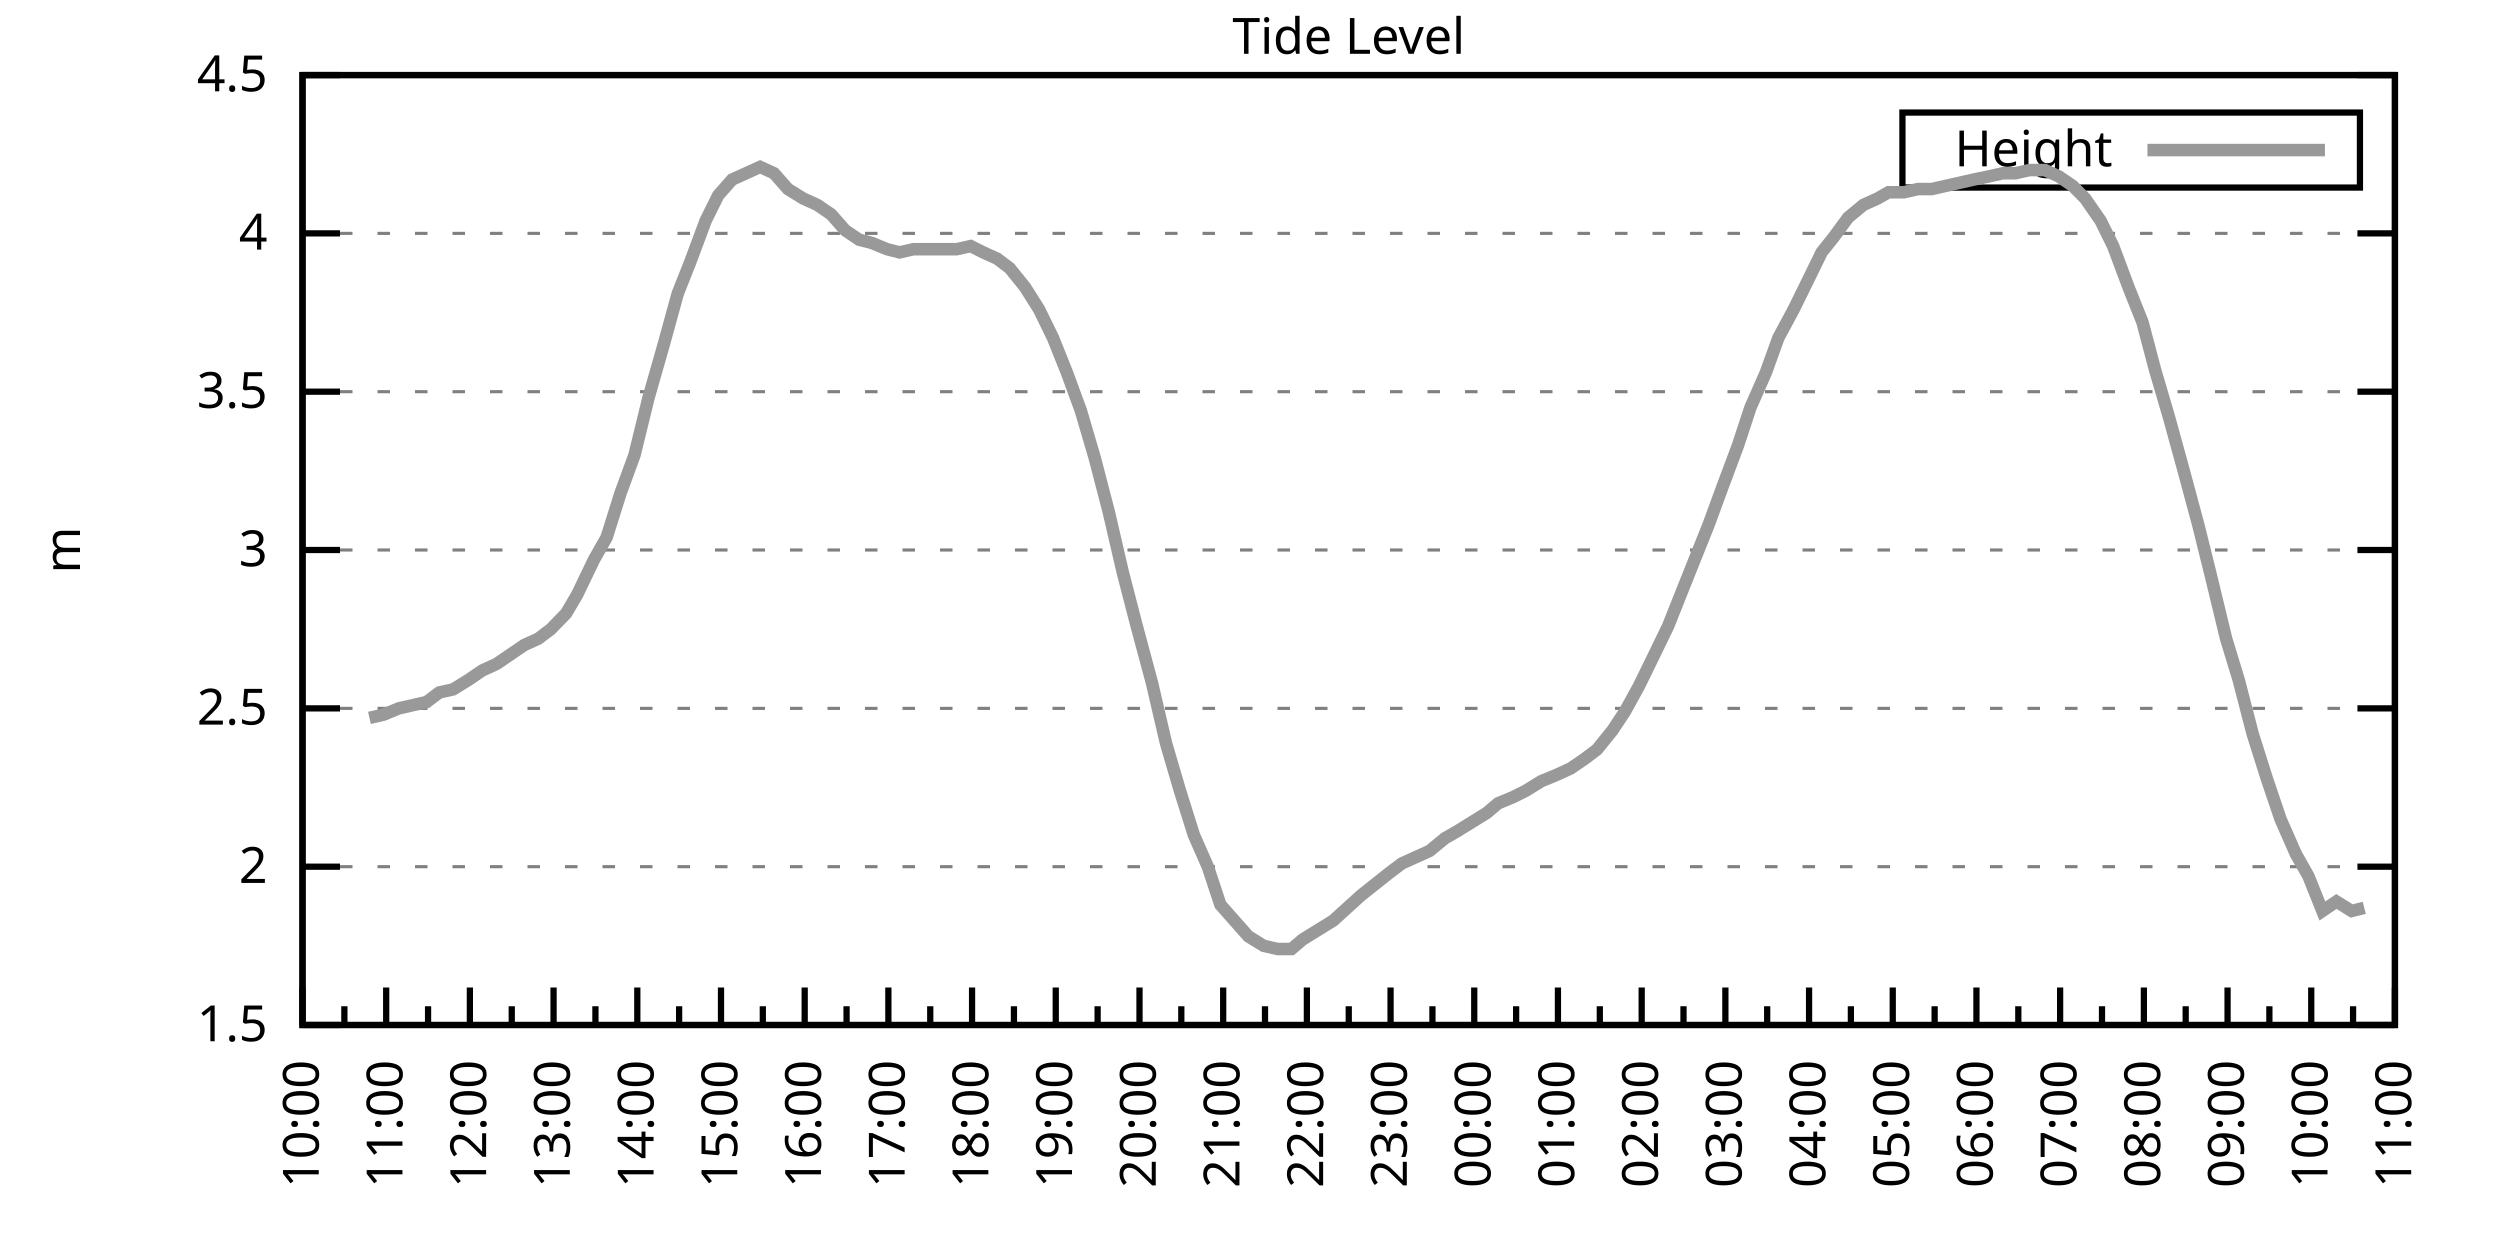
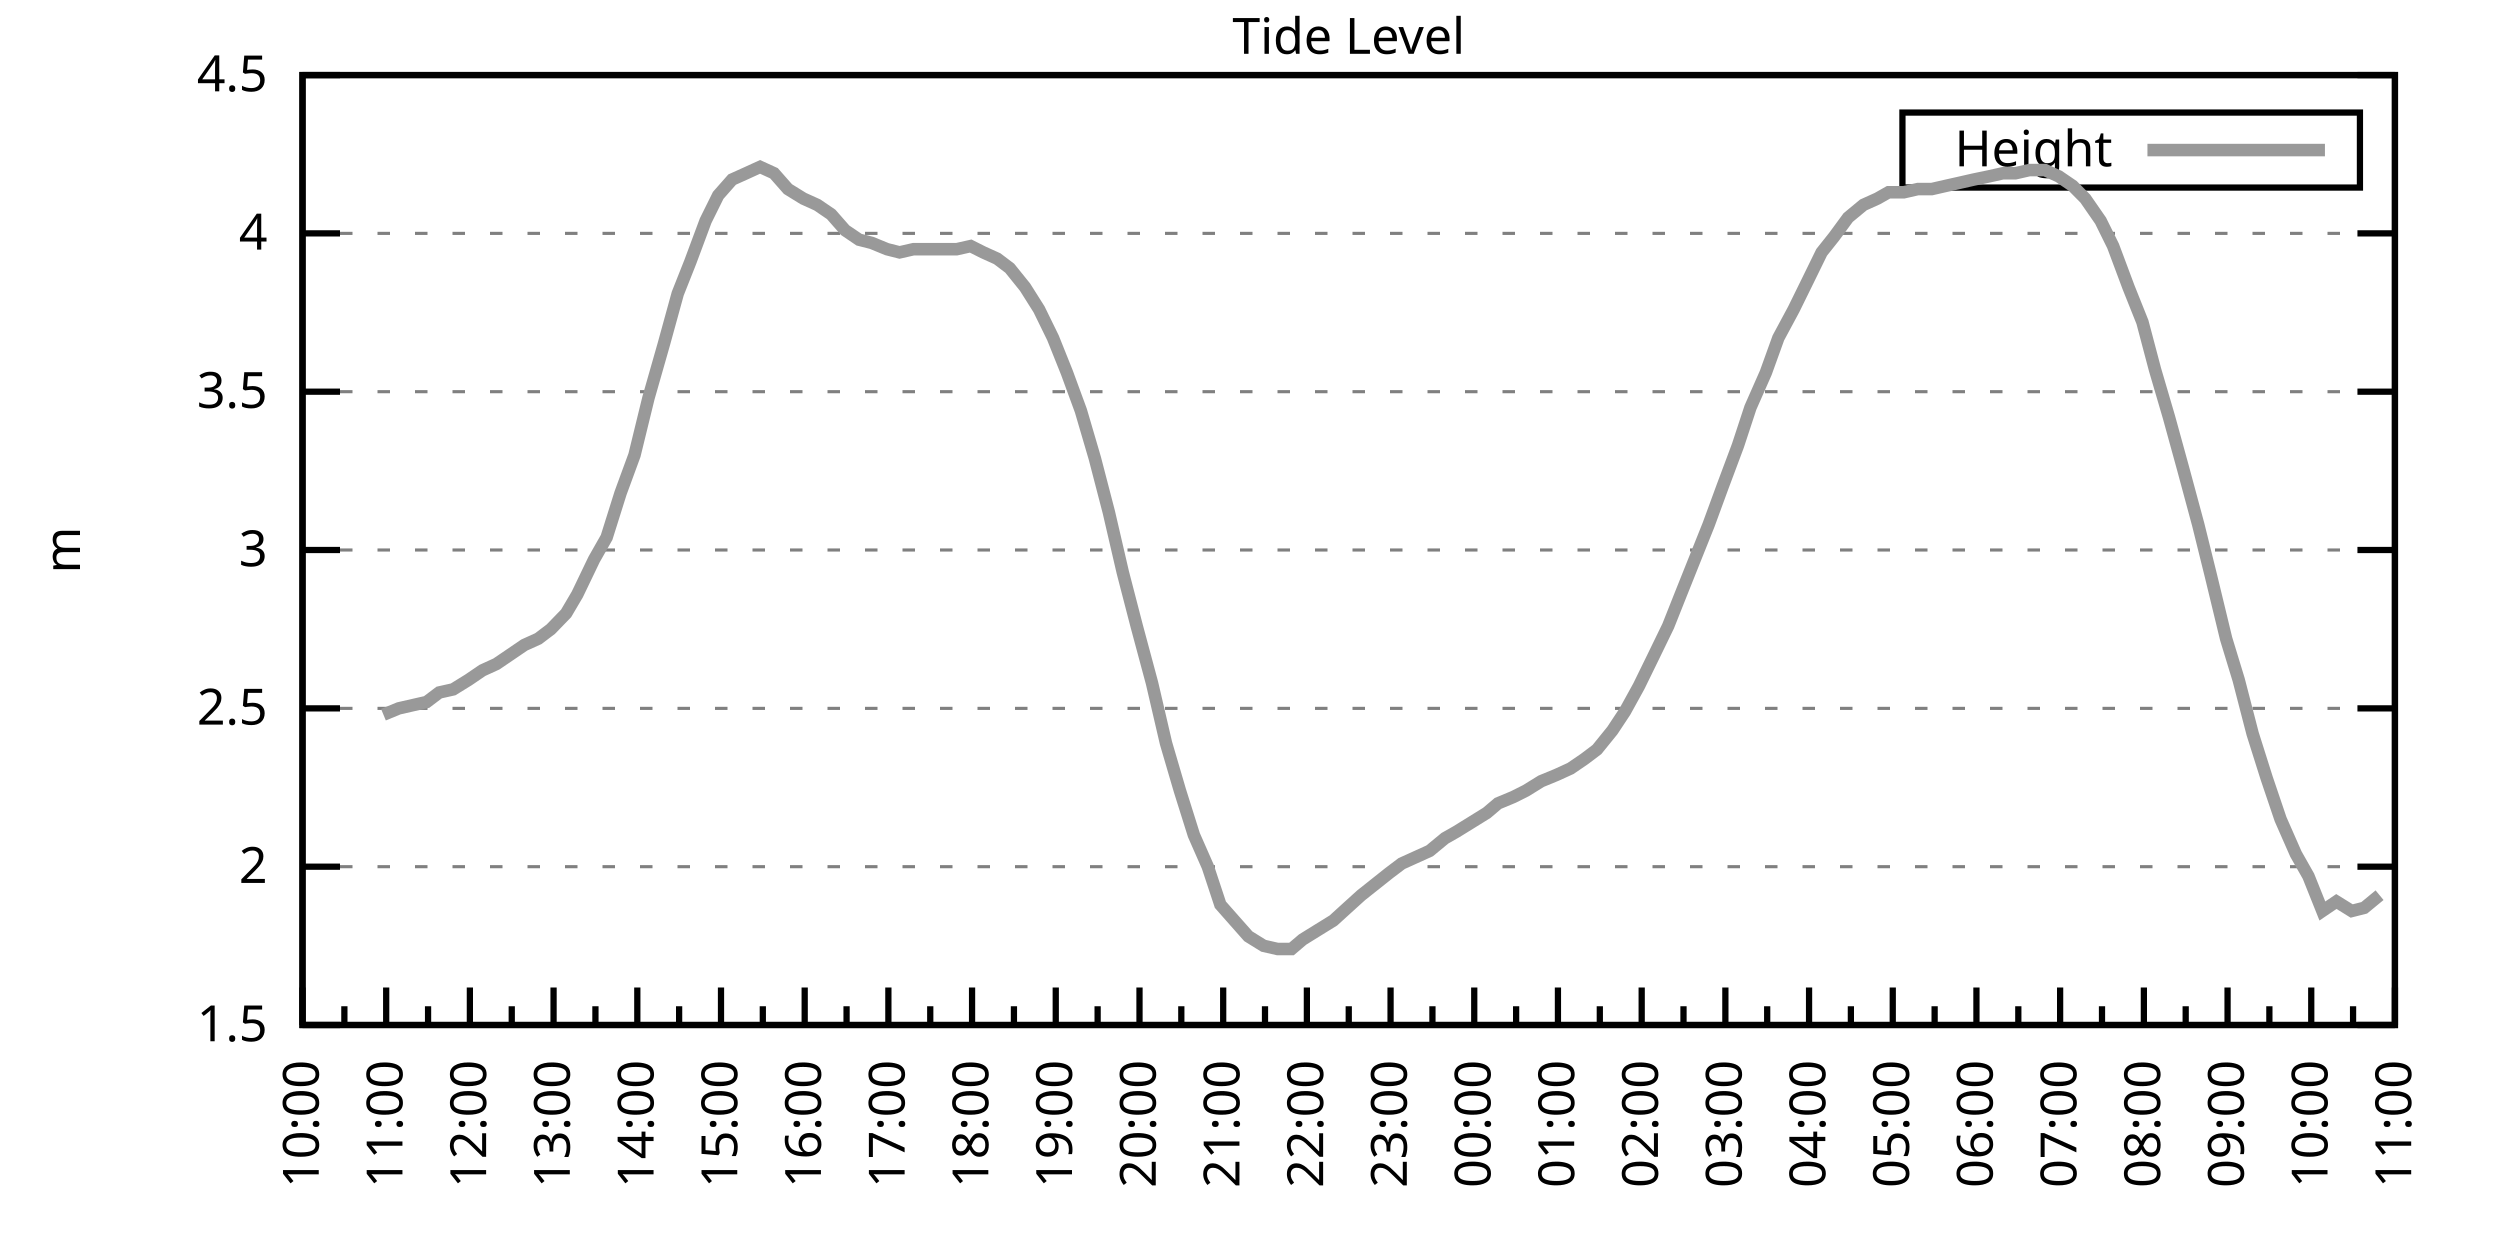
<svg xmlns="http://www.w3.org/2000/svg" xmlns:xlink="http://www.w3.org/1999/xlink" width="400" height="200" viewBox="0 0 400 200">
  <g id="gnuplot_canvas">
    <rect x="0" y="0" width="400" height="200" fill="none" />
    <defs>
      <circle id="gpDot" r="0.5" stroke-width="0.5" stroke="currentColor" />
      <path id="gpPt0" stroke-width="0.333" stroke="currentColor" d="M-1,0 h2 M0,-1 v2" />
      <path id="gpPt1" stroke-width="0.333" stroke="currentColor" d="M-1,-1 L1,1 M1,-1 L-1,1" />
      <path id="gpPt2" stroke-width="0.333" stroke="currentColor" d="M-1,0 L1,0 M0,-1 L0,1 M-1,-1 L1,1 M-1,1 L1,-1" />
      <rect id="gpPt3" stroke-width="0.333" stroke="currentColor" x="-1" y="-1" width="2" height="2" />
      <rect id="gpPt4" stroke-width="0.333" stroke="currentColor" fill="currentColor" x="-1" y="-1" width="2" height="2" />
      <circle id="gpPt5" stroke-width="0.333" stroke="currentColor" cx="0" cy="0" r="1" />
      <use xlink:href="#gpPt5" id="gpPt6" fill="currentColor" stroke="none" />
      <path id="gpPt7" stroke-width="0.333" stroke="currentColor" d="M0,-1.33 L-1.33,0.67 L1.33,0.67 z" />
      <use xlink:href="#gpPt7" id="gpPt8" fill="currentColor" stroke="none" />
      <use xlink:href="#gpPt7" id="gpPt9" stroke="currentColor" transform="rotate(180)" />
      <use xlink:href="#gpPt9" id="gpPt10" fill="currentColor" stroke="none" />
      <use xlink:href="#gpPt3" id="gpPt11" stroke="currentColor" transform="rotate(45)" />
      <use xlink:href="#gpPt11" id="gpPt12" fill="currentColor" stroke="none" />
      <path id="gpPt13" stroke-width="0.333" stroke="currentColor" d="M0,1.330 L1.265,0.411 L0.782,-1.067 L-0.782,-1.076 L-1.265,0.411 z" />
      <use xlink:href="#gpPt13" id="gpPt14" fill="currentColor" stroke="none" />
      <filter id="textbox" filterUnits="objectBoundingBox" x="0" y="0" height="1" width="1">
        <feFlood flood-color="white" flood-opacity="1" result="bgnd" />
        <feComposite in="SourceGraphic" in2="bgnd" operator="atop" />
      </filter>
      <filter id="greybox" filterUnits="objectBoundingBox" x="0" y="0" height="1" width="1">
        <feFlood flood-color="lightgrey" flood-opacity="1" result="grey" />
        <feComposite in="SourceGraphic" in2="grey" operator="atop" />
      </filter>
    </defs>
    <g fill="none" color="white" stroke="currentColor" stroke-width="1.00" stroke-linecap="butt" stroke-linejoin="miter">
</g>
    <g fill="none" color="black" stroke="currentColor" stroke-width="1.00" stroke-linecap="butt" stroke-linejoin="miter">
      <g stroke="none" shape-rendering="crispEdges">
        <polygon fill="rgb(255, 255, 255)" points="48.40,164.00 383.18,164.00 383.18,12.02 48.40,12.02 " />
      </g>
    </g>
    <g fill="none" color="black" stroke="currentColor" stroke-width="1.00" stroke-linecap="butt" stroke-linejoin="miter">
</g>
    <g fill="none" color="black" stroke="black" stroke-width="0.50" stroke-linecap="butt" stroke-linejoin="miter">
</g>
    <g fill="none" color="gray" stroke="currentColor" stroke-width="0.50" stroke-linecap="butt" stroke-linejoin="miter">
      <path stroke="gray" stroke-dasharray="2,4" class="gridline" d="M48.40,164.00 L383.19,164.00  " />
    </g>
    <g fill="none" color="gray" stroke="gray" stroke-width="1.00" stroke-linecap="butt" stroke-linejoin="miter">
</g>
    <g fill="none" color="black" stroke="currentColor" stroke-width="1.00" stroke-linecap="butt" stroke-linejoin="miter">
      <path stroke="black" d="M48.40,164.00 L54.40,164.00 M383.19,164.00 L377.19,164.00  " />
      <g transform="translate(42.80,166.60)" stroke="none" fill="black" font-family="Sans" font-size="8.00" text-anchor="end">
        <text>
          <tspan font-family="Sans"> 1.5</tspan>
        </text>
      </g>
    </g>
    <g fill="none" color="black" stroke="currentColor" stroke-width="1.00" stroke-linecap="butt" stroke-linejoin="miter">
</g>
    <g fill="none" color="black" stroke="black" stroke-width="0.50" stroke-linecap="butt" stroke-linejoin="miter">
</g>
    <g fill="none" color="gray" stroke="currentColor" stroke-width="0.50" stroke-linecap="butt" stroke-linejoin="miter">
      <path stroke="gray" stroke-dasharray="2,4" class="gridline" d="M48.40,138.67 L383.19,138.67  " />
    </g>
    <g fill="none" color="gray" stroke="gray" stroke-width="1.00" stroke-linecap="butt" stroke-linejoin="miter">
</g>
    <g fill="none" color="black" stroke="currentColor" stroke-width="1.00" stroke-linecap="butt" stroke-linejoin="miter">
      <path stroke="black" d="M48.40,138.67 L54.40,138.67 M383.19,138.67 L377.19,138.67  " />
      <g transform="translate(42.80,141.27)" stroke="none" fill="black" font-family="Sans" font-size="8.00" text-anchor="end">
        <text>
          <tspan font-family="Sans"> 2</tspan>
        </text>
      </g>
    </g>
    <g fill="none" color="black" stroke="currentColor" stroke-width="1.00" stroke-linecap="butt" stroke-linejoin="miter">
</g>
    <g fill="none" color="black" stroke="black" stroke-width="0.50" stroke-linecap="butt" stroke-linejoin="miter">
</g>
    <g fill="none" color="gray" stroke="currentColor" stroke-width="0.50" stroke-linecap="butt" stroke-linejoin="miter">
      <path stroke="gray" stroke-dasharray="2,4" class="gridline" d="M48.40,113.34 L383.19,113.34  " />
    </g>
    <g fill="none" color="gray" stroke="gray" stroke-width="1.00" stroke-linecap="butt" stroke-linejoin="miter">
</g>
    <g fill="none" color="black" stroke="currentColor" stroke-width="1.00" stroke-linecap="butt" stroke-linejoin="miter">
      <path stroke="black" d="M48.40,113.34 L54.40,113.34 M383.19,113.34 L377.19,113.34  " />
      <g transform="translate(42.80,115.94)" stroke="none" fill="black" font-family="Sans" font-size="8.00" text-anchor="end">
        <text>
          <tspan font-family="Sans"> 2.5</tspan>
        </text>
      </g>
    </g>
    <g fill="none" color="black" stroke="currentColor" stroke-width="1.00" stroke-linecap="butt" stroke-linejoin="miter">
</g>
    <g fill="none" color="black" stroke="black" stroke-width="0.50" stroke-linecap="butt" stroke-linejoin="miter">
</g>
    <g fill="none" color="gray" stroke="currentColor" stroke-width="0.50" stroke-linecap="butt" stroke-linejoin="miter">
      <path stroke="gray" stroke-dasharray="2,4" class="gridline" d="M48.40,88.00 L383.19,88.00  " />
    </g>
    <g fill="none" color="gray" stroke="gray" stroke-width="1.00" stroke-linecap="butt" stroke-linejoin="miter">
</g>
    <g fill="none" color="black" stroke="currentColor" stroke-width="1.00" stroke-linecap="butt" stroke-linejoin="miter">
      <path stroke="black" d="M48.40,88.00 L54.40,88.00 M383.19,88.00 L377.19,88.00  " />
      <g transform="translate(42.80,90.60)" stroke="none" fill="black" font-family="Sans" font-size="8.00" text-anchor="end">
        <text>
          <tspan font-family="Sans"> 3</tspan>
        </text>
      </g>
    </g>
    <g fill="none" color="black" stroke="currentColor" stroke-width="1.00" stroke-linecap="butt" stroke-linejoin="miter">
</g>
    <g fill="none" color="black" stroke="black" stroke-width="0.50" stroke-linecap="butt" stroke-linejoin="miter">
</g>
    <g fill="none" color="gray" stroke="currentColor" stroke-width="0.50" stroke-linecap="butt" stroke-linejoin="miter">
      <path stroke="gray" stroke-dasharray="2,4" class="gridline" d="M48.40,62.67 L383.19,62.67  " />
    </g>
    <g fill="none" color="gray" stroke="gray" stroke-width="1.00" stroke-linecap="butt" stroke-linejoin="miter">
</g>
    <g fill="none" color="black" stroke="currentColor" stroke-width="1.00" stroke-linecap="butt" stroke-linejoin="miter">
      <path stroke="black" d="M48.40,62.67 L54.40,62.67 M383.19,62.67 L377.19,62.67  " />
      <g transform="translate(42.80,65.27)" stroke="none" fill="black" font-family="Sans" font-size="8.00" text-anchor="end">
        <text>
          <tspan font-family="Sans"> 3.5</tspan>
        </text>
      </g>
    </g>
    <g fill="none" color="black" stroke="currentColor" stroke-width="1.00" stroke-linecap="butt" stroke-linejoin="miter">
</g>
    <g fill="none" color="black" stroke="black" stroke-width="0.50" stroke-linecap="butt" stroke-linejoin="miter">
</g>
    <g fill="none" color="gray" stroke="currentColor" stroke-width="0.50" stroke-linecap="butt" stroke-linejoin="miter">
      <path stroke="gray" stroke-dasharray="2,4" class="gridline" d="M48.40,37.34 L383.19,37.34  " />
    </g>
    <g fill="none" color="gray" stroke="gray" stroke-width="1.00" stroke-linecap="butt" stroke-linejoin="miter">
</g>
    <g fill="none" color="black" stroke="currentColor" stroke-width="1.00" stroke-linecap="butt" stroke-linejoin="miter">
      <path stroke="black" d="M48.40,37.34 L54.40,37.34 M383.19,37.34 L377.19,37.34  " />
      <g transform="translate(42.80,39.94)" stroke="none" fill="black" font-family="Sans" font-size="8.00" text-anchor="end">
        <text>
          <tspan font-family="Sans"> 4</tspan>
        </text>
      </g>
    </g>
    <g fill="none" color="black" stroke="currentColor" stroke-width="1.00" stroke-linecap="butt" stroke-linejoin="miter">
</g>
    <g fill="none" color="black" stroke="black" stroke-width="0.50" stroke-linecap="butt" stroke-linejoin="miter">
</g>
    <g fill="none" color="gray" stroke="currentColor" stroke-width="0.50" stroke-linecap="butt" stroke-linejoin="miter">
      <path stroke="gray" stroke-dasharray="2,4" class="gridline" d="M48.40,12.01 L383.19,12.01  " />
    </g>
    <g fill="none" color="gray" stroke="gray" stroke-width="1.00" stroke-linecap="butt" stroke-linejoin="miter">
</g>
    <g fill="none" color="black" stroke="currentColor" stroke-width="1.00" stroke-linecap="butt" stroke-linejoin="miter">
      <path stroke="black" d="M48.40,12.01 L54.40,12.01 M383.19,12.01 L377.19,12.01  " />
      <g transform="translate(42.80,14.61)" stroke="none" fill="black" font-family="Sans" font-size="8.00" text-anchor="end">
        <text>
          <tspan font-family="Sans"> 4.5</tspan>
        </text>
      </g>
    </g>
    <g fill="none" color="black" stroke="currentColor" stroke-width="1.00" stroke-linecap="butt" stroke-linejoin="miter">
      <path stroke="black" d="M48.40,164.00 L48.40,158.00  " />
      <g transform="translate(51.00,169.60) rotate(270)" stroke="none" fill="black" font-family="Sans" font-size="8.00" text-anchor="end">
        <text>
          <tspan font-family="Sans">10:00</tspan>
        </text>
      </g>
    </g>
    <g fill="none" color="black" stroke="currentColor" stroke-width="1.00" stroke-linecap="butt" stroke-linejoin="miter">
      <path stroke="black" d="M55.10,164.00 L55.10,161.00 M61.79,164.00 L61.79,158.00  " />
      <g transform="translate(64.39,169.60) rotate(270)" stroke="none" fill="black" font-family="Sans" font-size="8.00" text-anchor="end">
        <text>
          <tspan font-family="Sans">11:00</tspan>
        </text>
      </g>
    </g>
    <g fill="none" color="black" stroke="currentColor" stroke-width="1.00" stroke-linecap="butt" stroke-linejoin="miter">
      <path stroke="black" d="M68.49,164.00 L68.49,161.00 M75.18,164.00 L75.18,158.00  " />
      <g transform="translate(77.78,169.60) rotate(270)" stroke="none" fill="black" font-family="Sans" font-size="8.00" text-anchor="end">
        <text>
          <tspan font-family="Sans">12:00</tspan>
        </text>
      </g>
    </g>
    <g fill="none" color="black" stroke="currentColor" stroke-width="1.00" stroke-linecap="butt" stroke-linejoin="miter">
      <path stroke="black" d="M81.88,164.00 L81.88,161.00 M88.57,164.00 L88.57,158.00  " />
      <g transform="translate(91.17,169.60) rotate(270)" stroke="none" fill="black" font-family="Sans" font-size="8.00" text-anchor="end">
        <text>
          <tspan font-family="Sans">13:00</tspan>
        </text>
      </g>
    </g>
    <g fill="none" color="black" stroke="currentColor" stroke-width="1.00" stroke-linecap="butt" stroke-linejoin="miter">
      <path stroke="black" d="M95.27,164.00 L95.27,161.00 M101.97,164.00 L101.97,158.00  " />
      <g transform="translate(104.57,169.60) rotate(270)" stroke="none" fill="black" font-family="Sans" font-size="8.00" text-anchor="end">
        <text>
          <tspan font-family="Sans">14:00</tspan>
        </text>
      </g>
    </g>
    <g fill="none" color="black" stroke="currentColor" stroke-width="1.00" stroke-linecap="butt" stroke-linejoin="miter">
      <path stroke="black" d="M108.66,164.00 L108.66,161.00 M115.36,164.00 L115.36,158.00  " />
      <g transform="translate(117.96,169.60) rotate(270)" stroke="none" fill="black" font-family="Sans" font-size="8.00" text-anchor="end">
        <text>
          <tspan font-family="Sans">15:00</tspan>
        </text>
      </g>
    </g>
    <g fill="none" color="black" stroke="currentColor" stroke-width="1.00" stroke-linecap="butt" stroke-linejoin="miter">
      <path stroke="black" d="M122.05,164.00 L122.05,161.00 M128.75,164.00 L128.75,158.00  " />
      <g transform="translate(131.35,169.60) rotate(270)" stroke="none" fill="black" font-family="Sans" font-size="8.00" text-anchor="end">
        <text>
          <tspan font-family="Sans">16:00</tspan>
        </text>
      </g>
    </g>
    <g fill="none" color="black" stroke="currentColor" stroke-width="1.00" stroke-linecap="butt" stroke-linejoin="miter">
      <path stroke="black" d="M135.45,164.00 L135.45,161.00 M142.14,164.00 L142.14,158.00  " />
      <g transform="translate(144.74,169.60) rotate(270)" stroke="none" fill="black" font-family="Sans" font-size="8.00" text-anchor="end">
        <text>
          <tspan font-family="Sans">17:00</tspan>
        </text>
      </g>
    </g>
    <g fill="none" color="black" stroke="currentColor" stroke-width="1.00" stroke-linecap="butt" stroke-linejoin="miter">
      <path stroke="black" d="M148.84,164.00 L148.84,161.00 M155.53,164.00 L155.53,158.00  " />
      <g transform="translate(158.13,169.60) rotate(270)" stroke="none" fill="black" font-family="Sans" font-size="8.00" text-anchor="end">
        <text>
          <tspan font-family="Sans">18:00</tspan>
        </text>
      </g>
    </g>
    <g fill="none" color="black" stroke="currentColor" stroke-width="1.00" stroke-linecap="butt" stroke-linejoin="miter">
      <path stroke="black" d="M162.23,164.00 L162.23,161.00 M168.92,164.00 L168.92,158.00  " />
      <g transform="translate(171.52,169.60) rotate(270)" stroke="none" fill="black" font-family="Sans" font-size="8.00" text-anchor="end">
        <text>
          <tspan font-family="Sans">19:00</tspan>
        </text>
      </g>
    </g>
    <g fill="none" color="black" stroke="currentColor" stroke-width="1.00" stroke-linecap="butt" stroke-linejoin="miter">
      <path stroke="black" d="M175.62,164.00 L175.62,161.00 M182.32,164.00 L182.32,158.00  " />
      <g transform="translate(184.92,169.60) rotate(270)" stroke="none" fill="black" font-family="Sans" font-size="8.00" text-anchor="end">
        <text>
          <tspan font-family="Sans">20:00</tspan>
        </text>
      </g>
    </g>
    <g fill="none" color="black" stroke="currentColor" stroke-width="1.00" stroke-linecap="butt" stroke-linejoin="miter">
      <path stroke="black" d="M189.01,164.00 L189.01,161.00 M195.71,164.00 L195.71,158.00  " />
      <g transform="translate(198.31,169.60) rotate(270)" stroke="none" fill="black" font-family="Sans" font-size="8.00" text-anchor="end">
        <text>
          <tspan font-family="Sans">21:00</tspan>
        </text>
      </g>
    </g>
    <g fill="none" color="black" stroke="currentColor" stroke-width="1.00" stroke-linecap="butt" stroke-linejoin="miter">
      <path stroke="black" d="M202.40,164.00 L202.40,161.00 M209.10,164.00 L209.10,158.00  " />
      <g transform="translate(211.70,169.60) rotate(270)" stroke="none" fill="black" font-family="Sans" font-size="8.00" text-anchor="end">
        <text>
          <tspan font-family="Sans">22:00</tspan>
        </text>
      </g>
    </g>
    <g fill="none" color="black" stroke="currentColor" stroke-width="1.00" stroke-linecap="butt" stroke-linejoin="miter">
      <path stroke="black" d="M215.80,164.00 L215.80,161.00 M222.49,164.00 L222.49,158.00  " />
      <g transform="translate(225.09,169.60) rotate(270)" stroke="none" fill="black" font-family="Sans" font-size="8.00" text-anchor="end">
        <text>
          <tspan font-family="Sans">23:00</tspan>
        </text>
      </g>
    </g>
    <g fill="none" color="black" stroke="currentColor" stroke-width="1.00" stroke-linecap="butt" stroke-linejoin="miter">
      <path stroke="black" d="M229.19,164.00 L229.19,161.00 M235.88,164.00 L235.88,158.00  " />
      <g transform="translate(238.48,169.60) rotate(270)" stroke="none" fill="black" font-family="Sans" font-size="8.00" text-anchor="end">
        <text>
          <tspan font-family="Sans">00:00</tspan>
        </text>
      </g>
    </g>
    <g fill="none" color="black" stroke="currentColor" stroke-width="1.00" stroke-linecap="butt" stroke-linejoin="miter">
      <path stroke="black" d="M242.58,164.00 L242.58,161.00 M249.27,164.00 L249.27,158.00  " />
      <g transform="translate(251.87,169.60) rotate(270)" stroke="none" fill="black" font-family="Sans" font-size="8.00" text-anchor="end">
        <text>
          <tspan font-family="Sans">01:00</tspan>
        </text>
      </g>
    </g>
    <g fill="none" color="black" stroke="currentColor" stroke-width="1.00" stroke-linecap="butt" stroke-linejoin="miter">
      <path stroke="black" d="M255.97,164.00 L255.97,161.00 M262.67,164.00 L262.67,158.00  " />
      <g transform="translate(265.27,169.60) rotate(270)" stroke="none" fill="black" font-family="Sans" font-size="8.00" text-anchor="end">
        <text>
          <tspan font-family="Sans">02:00</tspan>
        </text>
      </g>
    </g>
    <g fill="none" color="black" stroke="currentColor" stroke-width="1.00" stroke-linecap="butt" stroke-linejoin="miter">
      <path stroke="black" d="M269.36,164.00 L269.36,161.00 M276.06,164.00 L276.06,158.00  " />
      <g transform="translate(278.66,169.60) rotate(270)" stroke="none" fill="black" font-family="Sans" font-size="8.00" text-anchor="end">
        <text>
          <tspan font-family="Sans">03:00</tspan>
        </text>
      </g>
    </g>
    <g fill="none" color="black" stroke="currentColor" stroke-width="1.00" stroke-linecap="butt" stroke-linejoin="miter">
      <path stroke="black" d="M282.75,164.00 L282.75,161.00 M289.45,164.00 L289.45,158.00  " />
      <g transform="translate(292.05,169.60) rotate(270)" stroke="none" fill="black" font-family="Sans" font-size="8.00" text-anchor="end">
        <text>
          <tspan font-family="Sans">04:00</tspan>
        </text>
      </g>
    </g>
    <g fill="none" color="black" stroke="currentColor" stroke-width="1.00" stroke-linecap="butt" stroke-linejoin="miter">
      <path stroke="black" d="M296.14,164.00 L296.14,161.00 M302.84,164.00 L302.84,158.00  " />
      <g transform="translate(305.44,169.60) rotate(270)" stroke="none" fill="black" font-family="Sans" font-size="8.00" text-anchor="end">
        <text>
          <tspan font-family="Sans">05:00</tspan>
        </text>
      </g>
    </g>
    <g fill="none" color="black" stroke="currentColor" stroke-width="1.00" stroke-linecap="butt" stroke-linejoin="miter">
      <path stroke="black" d="M309.54,164.00 L309.54,161.00 M316.23,164.00 L316.23,158.00  " />
      <g transform="translate(318.83,169.60) rotate(270)" stroke="none" fill="black" font-family="Sans" font-size="8.00" text-anchor="end">
        <text>
          <tspan font-family="Sans">06:00</tspan>
        </text>
      </g>
    </g>
    <g fill="none" color="black" stroke="currentColor" stroke-width="1.00" stroke-linecap="butt" stroke-linejoin="miter">
      <path stroke="black" d="M322.93,164.00 L322.93,161.00 M329.62,164.00 L329.62,158.00  " />
      <g transform="translate(332.22,169.60) rotate(270)" stroke="none" fill="black" font-family="Sans" font-size="8.00" text-anchor="end">
        <text>
          <tspan font-family="Sans">07:00</tspan>
        </text>
      </g>
    </g>
    <g fill="none" color="black" stroke="currentColor" stroke-width="1.00" stroke-linecap="butt" stroke-linejoin="miter">
      <path stroke="black" d="M336.32,164.00 L336.32,161.00 M343.02,164.00 L343.02,158.00  " />
      <g transform="translate(345.62,169.60) rotate(270)" stroke="none" fill="black" font-family="Sans" font-size="8.00" text-anchor="end">
        <text>
          <tspan font-family="Sans">08:00</tspan>
        </text>
      </g>
    </g>
    <g fill="none" color="black" stroke="currentColor" stroke-width="1.00" stroke-linecap="butt" stroke-linejoin="miter">
      <path stroke="black" d="M349.71,164.00 L349.71,161.00 M356.41,164.00 L356.41,158.00  " />
      <g transform="translate(359.01,169.60) rotate(270)" stroke="none" fill="black" font-family="Sans" font-size="8.00" text-anchor="end">
        <text>
          <tspan font-family="Sans">09:00</tspan>
        </text>
      </g>
    </g>
    <g fill="none" color="black" stroke="currentColor" stroke-width="1.00" stroke-linecap="butt" stroke-linejoin="miter">
      <path stroke="black" d="M363.10,164.00 L363.10,161.00 M369.80,164.00 L369.80,158.00  " />
      <g transform="translate(372.40,169.60) rotate(270)" stroke="none" fill="black" font-family="Sans" font-size="8.00" text-anchor="end">
        <text>
          <tspan font-family="Sans">10:00</tspan>
        </text>
      </g>
    </g>
    <g fill="none" color="black" stroke="currentColor" stroke-width="1.00" stroke-linecap="butt" stroke-linejoin="miter">
      <path stroke="black" d="M376.49,164.00 L376.49,161.00 M383.19,164.00 L383.19,158.00  " />
      <g transform="translate(385.79,169.60) rotate(270)" stroke="none" fill="black" font-family="Sans" font-size="8.00" text-anchor="end">
        <text>
          <tspan font-family="Sans">11:00</tspan>
        </text>
      </g>
    </g>
    <g fill="none" color="black" stroke="currentColor" stroke-width="1.00" stroke-linecap="butt" stroke-linejoin="miter">
</g>
    <g fill="none" color="black" stroke="currentColor" stroke-width="1.00" stroke-linecap="butt" stroke-linejoin="miter">
      <path stroke="black" d="M48.40,12.01 L48.40,164.00 L383.19,164.00 L383.19,12.01 L48.40,12.01 Z  " />
    </g>
    <g fill="none" color="black" stroke="currentColor" stroke-width="1.00" stroke-linecap="butt" stroke-linejoin="miter">
      <g transform="translate(12.80,88.01) rotate(270)" stroke="none" fill="black" font-family="Sans" font-size="8.00" text-anchor="middle">
        <text>
          <tspan font-family="Sans">m</tspan>
        </text>
      </g>
    </g>
    <g fill="none" color="black" stroke="currentColor" stroke-width="1.00" stroke-linecap="butt" stroke-linejoin="miter">
</g>
    <g fill="none" color="black" stroke="currentColor" stroke-width="1.00" stroke-linecap="butt" stroke-linejoin="miter">
      <path stroke="black" d="M304.39,30.01 L304.39,18.01 L377.59,18.01 L377.59,30.01 L304.39,30.01 Z  " />
    </g>
    <g id="Tide_level_plot_1">
      <g fill="none" color="white" stroke="black" stroke-width="2.00" stroke-linecap="butt" stroke-linejoin="miter">
</g>
      <g fill="none" color="black" stroke="currentColor" stroke-width="2.00" stroke-linecap="butt" stroke-linejoin="miter">
        <g transform="translate(337.99,26.61)" stroke="none" fill="black" font-family="Sans" font-size="8.00" text-anchor="end">
          <text>
            <tspan font-family="Sans">Height</tspan>
          </text>
        </g>
      </g>
      <g fill="none" color="black" stroke="currentColor" stroke-width="2.00" stroke-linecap="butt" stroke-linejoin="miter">
-         <path stroke="rgb(153, 153, 153)" d="M343.59,24.01 L371.99,24.01 M59.11,114.86 L61.35,114.35 L63.80,113.34 L66.03,112.83 L68.26,112.32 L70.27,110.80   L72.50,110.30 L74.96,108.78 L77.19,107.26 L79.42,106.24 L81.66,104.72 L83.89,103.20 L86.12,102.19 L88.13,100.67   L90.58,98.14 L92.37,95.10 L95.05,89.52 L97.06,85.98 L99.29,78.89 L101.52,72.81 L103.75,63.69 L106.21,55.07   L108.44,46.97 L110.45,41.90 L112.90,35.32 L114.91,31.26 L117.14,28.73 L119.38,27.72 L121.61,26.70 L123.84,27.72   L126.07,30.25 L128.53,31.77 L130.76,32.78 L132.99,34.30 L135.22,36.84 L137.45,38.35 L139.46,38.86 L141.92,39.87   L143.93,40.38 L146.16,39.87 L148.39,39.87 L150.62,39.87 L153.08,39.87 L155.31,39.37 L157.32,40.38 L159.55,41.39   L161.56,42.91 L164.01,45.95 L166.25,49.50 L168.48,54.06 L170.71,59.63 L172.94,65.71 L175.17,73.31 L177.41,81.93   L179.64,91.55 L181.87,100.16 L184.32,109.28 L186.56,118.91 L188.79,126.51 L191.02,133.60 L193.25,138.67 L195.26,144.75   L197.49,147.28 L199.73,149.81 L202.18,151.33 L204.41,151.84 L206.64,151.84 L208.43,150.32 L210.88,148.80 L213.34,147.28   L215.57,145.25 L217.80,143.23 L222.27,139.68 L224.28,138.16 L226.51,137.15 L228.74,136.14 L231.20,134.11 L232.98,133.10   L235.44,131.58 L237.89,130.06 L239.68,128.54 L242.13,127.52 L244.14,126.51 L246.60,124.99 L249.05,123.98 L251.28,122.96   L253.51,121.44 L255.52,119.92 L257.98,116.88 L259.99,113.84 L262.22,109.79 L264.45,105.23 L266.91,100.16 L268.92,95.10   L271.15,89.52 L273.38,83.95 L275.61,77.87 L278.07,71.29 L280.07,65.21 L282.53,59.63 L284.54,54.06 L286.99,49.50   L289.23,44.94 L291.46,40.38 L293.47,37.85 L295.70,34.81 L298.15,32.78 L300.39,31.77 L302.17,30.76 L304.63,30.76   L306.86,30.25 L309.09,30.25 L311.32,29.74 L313.55,29.24 L315.79,28.73 L318.24,28.22 L320.47,27.72 L322.48,27.72   L324.71,27.21 L327.17,27.21 L329.40,28.22 L331.63,29.74 L333.64,31.77 L336.10,35.32 L338.10,39.37 L340.56,45.95   L342.79,51.53 L344.80,59.13 L347.03,66.73 L349.26,74.83 L351.72,83.95 L353.73,92.06 L356.18,102.19 L358.19,108.78   L360.42,117.39 L362.66,124.48 L364.89,131.07 L367.34,136.64 L369.35,140.19 L371.58,145.76 L373.82,144.24 L376.27,145.76   L378.28,145.25  " />
+         <path stroke="rgb(153, 153, 153)" d="M343.59,24.01 L371.99,24.01 M61.35,114.35 L63.80,113.34 L66.03,112.83 L68.26,112.32 L70.27,110.80 L72.50,110.30   L74.96,108.78 L77.19,107.26 L79.42,106.24 L81.66,104.72 L83.89,103.20 L86.12,102.19 L88.13,100.67 L90.58,98.14   L92.37,95.10 L95.05,89.52 L97.06,85.98 L99.29,78.89 L101.52,72.81 L103.75,63.69 L106.21,55.07 L108.44,46.97   L110.45,41.90 L112.90,35.32 L114.91,31.26 L117.14,28.73 L119.38,27.72 L121.61,26.70 L123.84,27.72 L126.07,30.25   L128.53,31.77 L130.76,32.78 L132.99,34.30 L135.22,36.84 L137.45,38.35 L139.46,38.86 L141.92,39.87 L143.93,40.38   L146.16,39.87 L148.39,39.87 L150.62,39.87 L153.08,39.87 L155.31,39.37 L157.32,40.38 L159.55,41.39 L161.56,42.91   L164.01,45.95 L166.25,49.50 L168.48,54.06 L170.71,59.63 L172.94,65.71 L175.17,73.31 L177.41,81.93 L179.64,91.55   L181.87,100.16 L184.32,109.28 L186.56,118.91 L188.79,126.51 L191.02,133.60 L193.25,138.67 L195.26,144.75 L197.49,147.28   L199.73,149.81 L202.18,151.33 L204.41,151.84 L206.64,151.84 L208.43,150.32 L210.88,148.80 L213.34,147.28 L215.57,145.25   L217.80,143.23 L222.27,139.68 L224.28,138.16 L226.51,137.15 L228.74,136.14 L231.20,134.11 L232.98,133.10 L235.44,131.58   L237.89,130.06 L239.68,128.54 L242.13,127.52 L244.14,126.51 L246.60,124.99 L249.05,123.98 L251.28,122.96 L253.51,121.44   L255.52,119.92 L257.98,116.88 L259.99,113.84 L262.22,109.79 L264.45,105.23 L266.91,100.16 L268.92,95.10 L271.15,89.52   L273.38,83.95 L275.61,77.87 L278.07,71.29 L280.07,65.21 L282.53,59.63 L284.54,54.06 L286.99,49.50 L289.23,44.94   L291.46,40.38 L293.47,37.85 L295.70,34.81 L298.15,32.78 L300.39,31.77 L302.17,30.76 L304.63,30.76 L306.86,30.25   L309.09,30.25 L311.32,29.74 L313.55,29.24 L315.79,28.73 L318.24,28.22 L320.47,27.72 L322.48,27.72 L324.71,27.21   L327.17,27.21 L329.40,28.22 L331.63,29.74 L333.64,31.77 L336.10,35.32 L338.10,39.37 L340.56,45.95 L342.79,51.53   L344.80,59.13 L347.03,66.73 L349.26,74.83 L351.72,83.95 L353.73,92.06 L356.18,102.19 L358.19,108.78 L360.42,117.39   L362.66,124.48 L364.89,131.07 L367.34,136.64 L369.35,140.19 L371.58,145.76 L373.82,144.24 L376.27,145.76 L378.28,145.25   L380.73,143.23  " />
      </g>
    </g>
    <g fill="none" color="black" stroke="currentColor" stroke-width="2.00" stroke-linecap="butt" stroke-linejoin="miter">
</g>
    <g fill="none" color="black" stroke="black" stroke-width="1.00" stroke-linecap="butt" stroke-linejoin="miter">
</g>
    <g fill="none" color="black" stroke="currentColor" stroke-width="1.00" stroke-linecap="butt" stroke-linejoin="miter">
      <path stroke="black" d="M48.40,12.01 L48.40,164.00 L383.19,164.00 L383.19,12.01 L48.40,12.01 Z  " />
    </g>
    <g fill="none" color="black" stroke="currentColor" stroke-width="1.00" stroke-linecap="butt" stroke-linejoin="miter">
      <g transform="translate(215.79,8.61)" stroke="none" fill="black" font-family="Sans" font-size="8.00" text-anchor="middle">
        <text>
          <tspan font-family="Sans">Tide Level</tspan>
        </text>
      </g>
    </g>
    <g fill="none" color="black" stroke="currentColor" stroke-width="1.00" stroke-linecap="butt" stroke-linejoin="miter">
</g>
  </g>
</svg>
